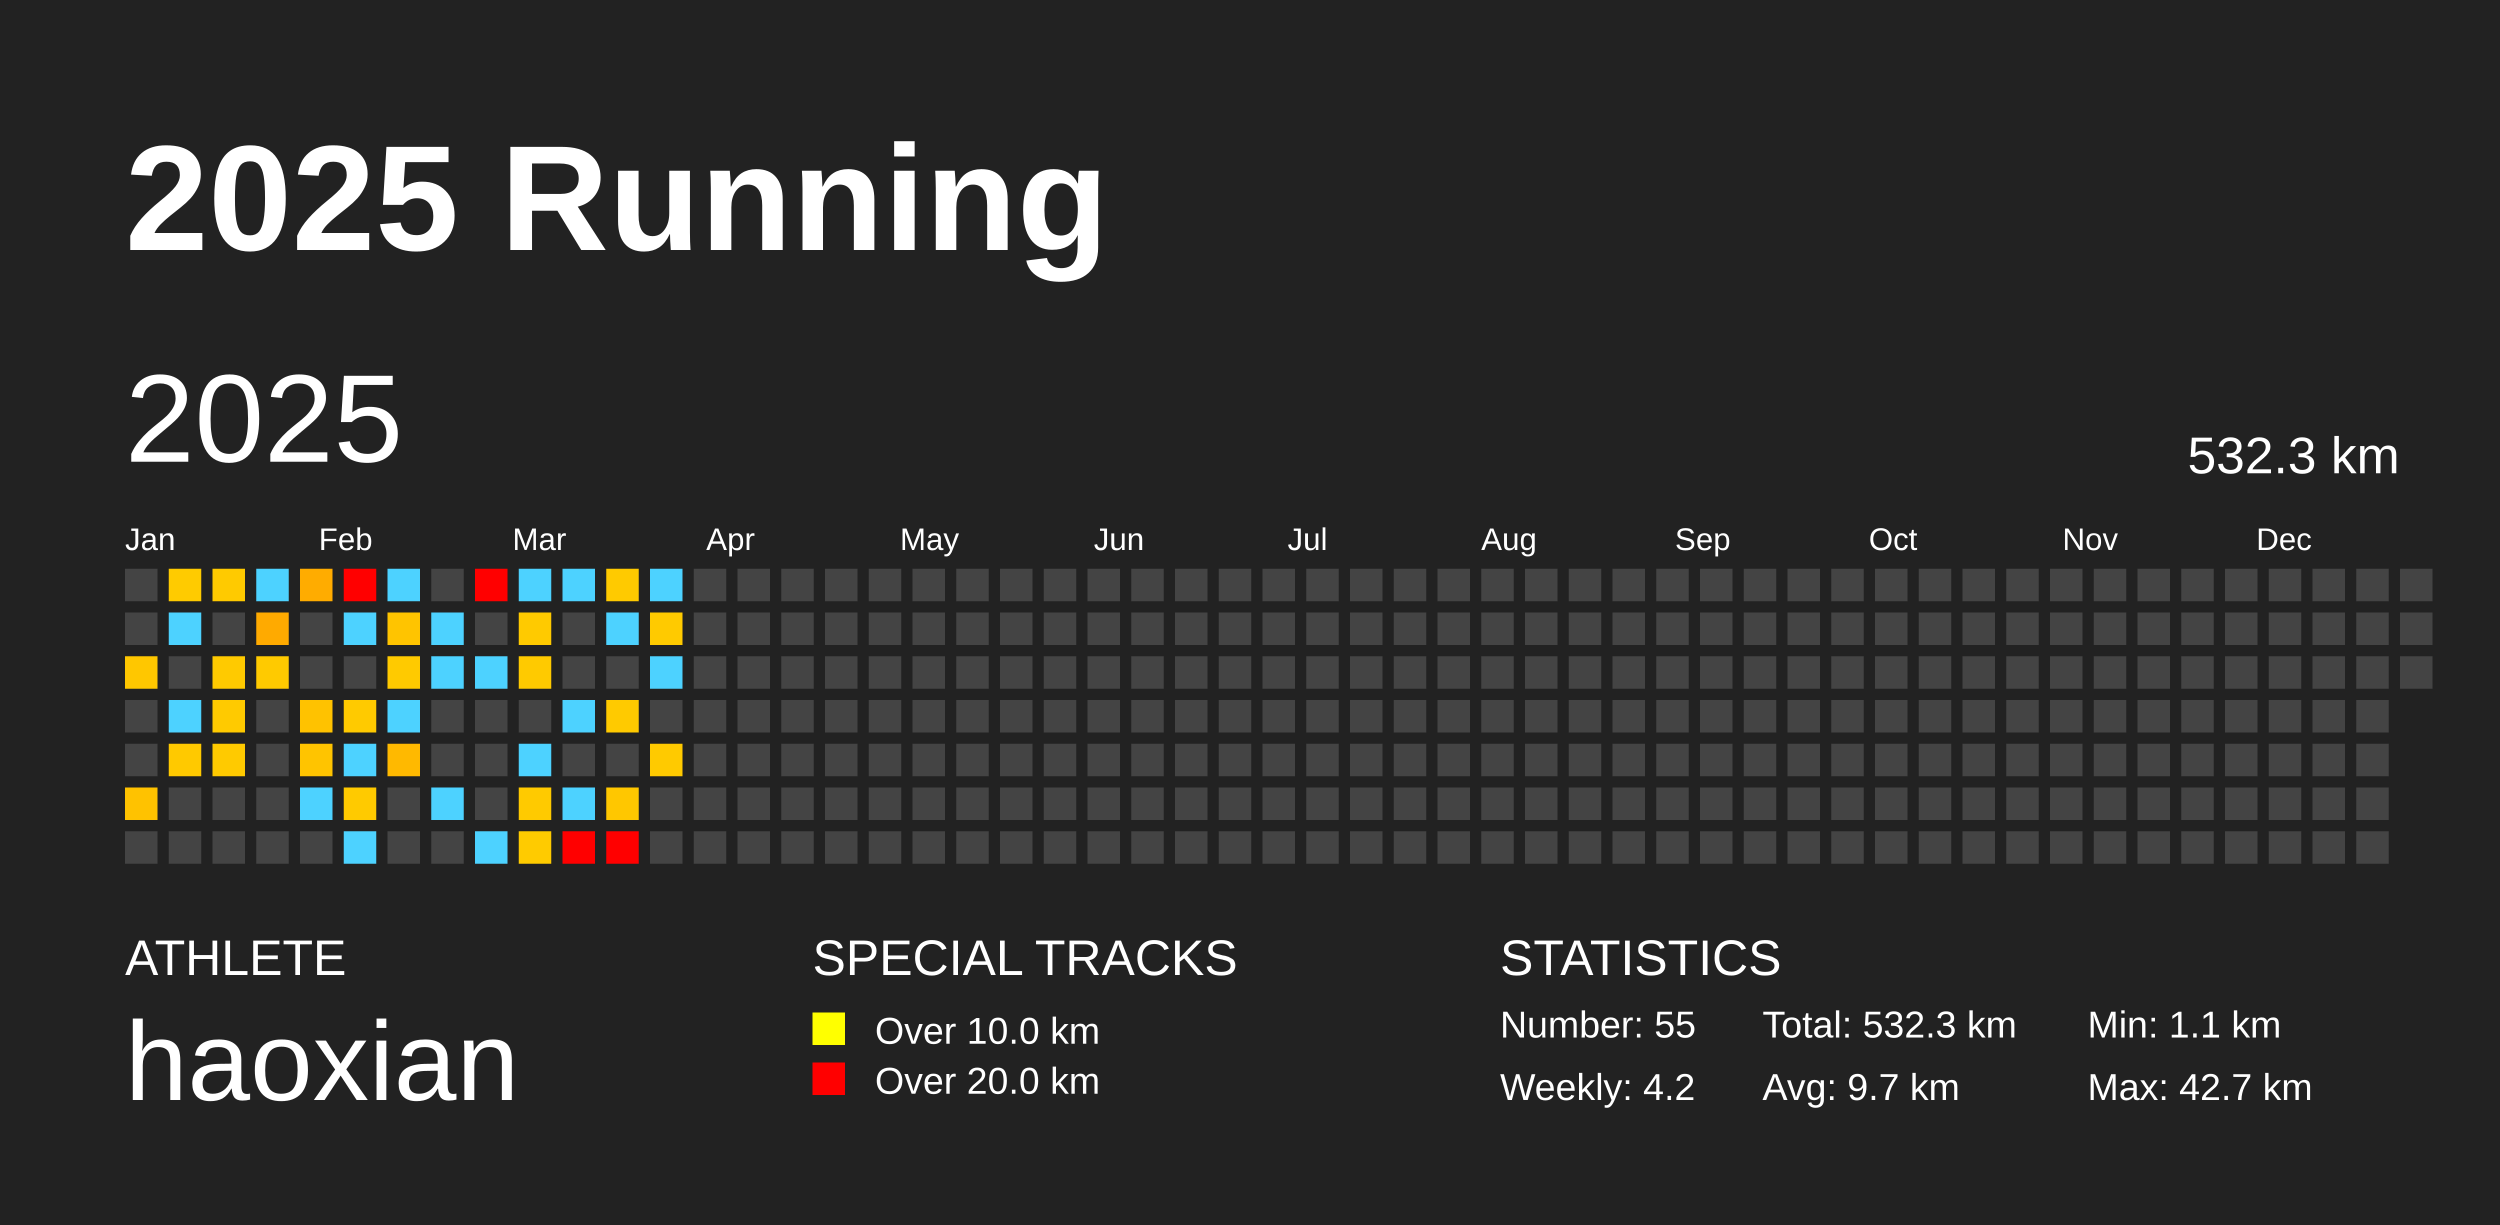
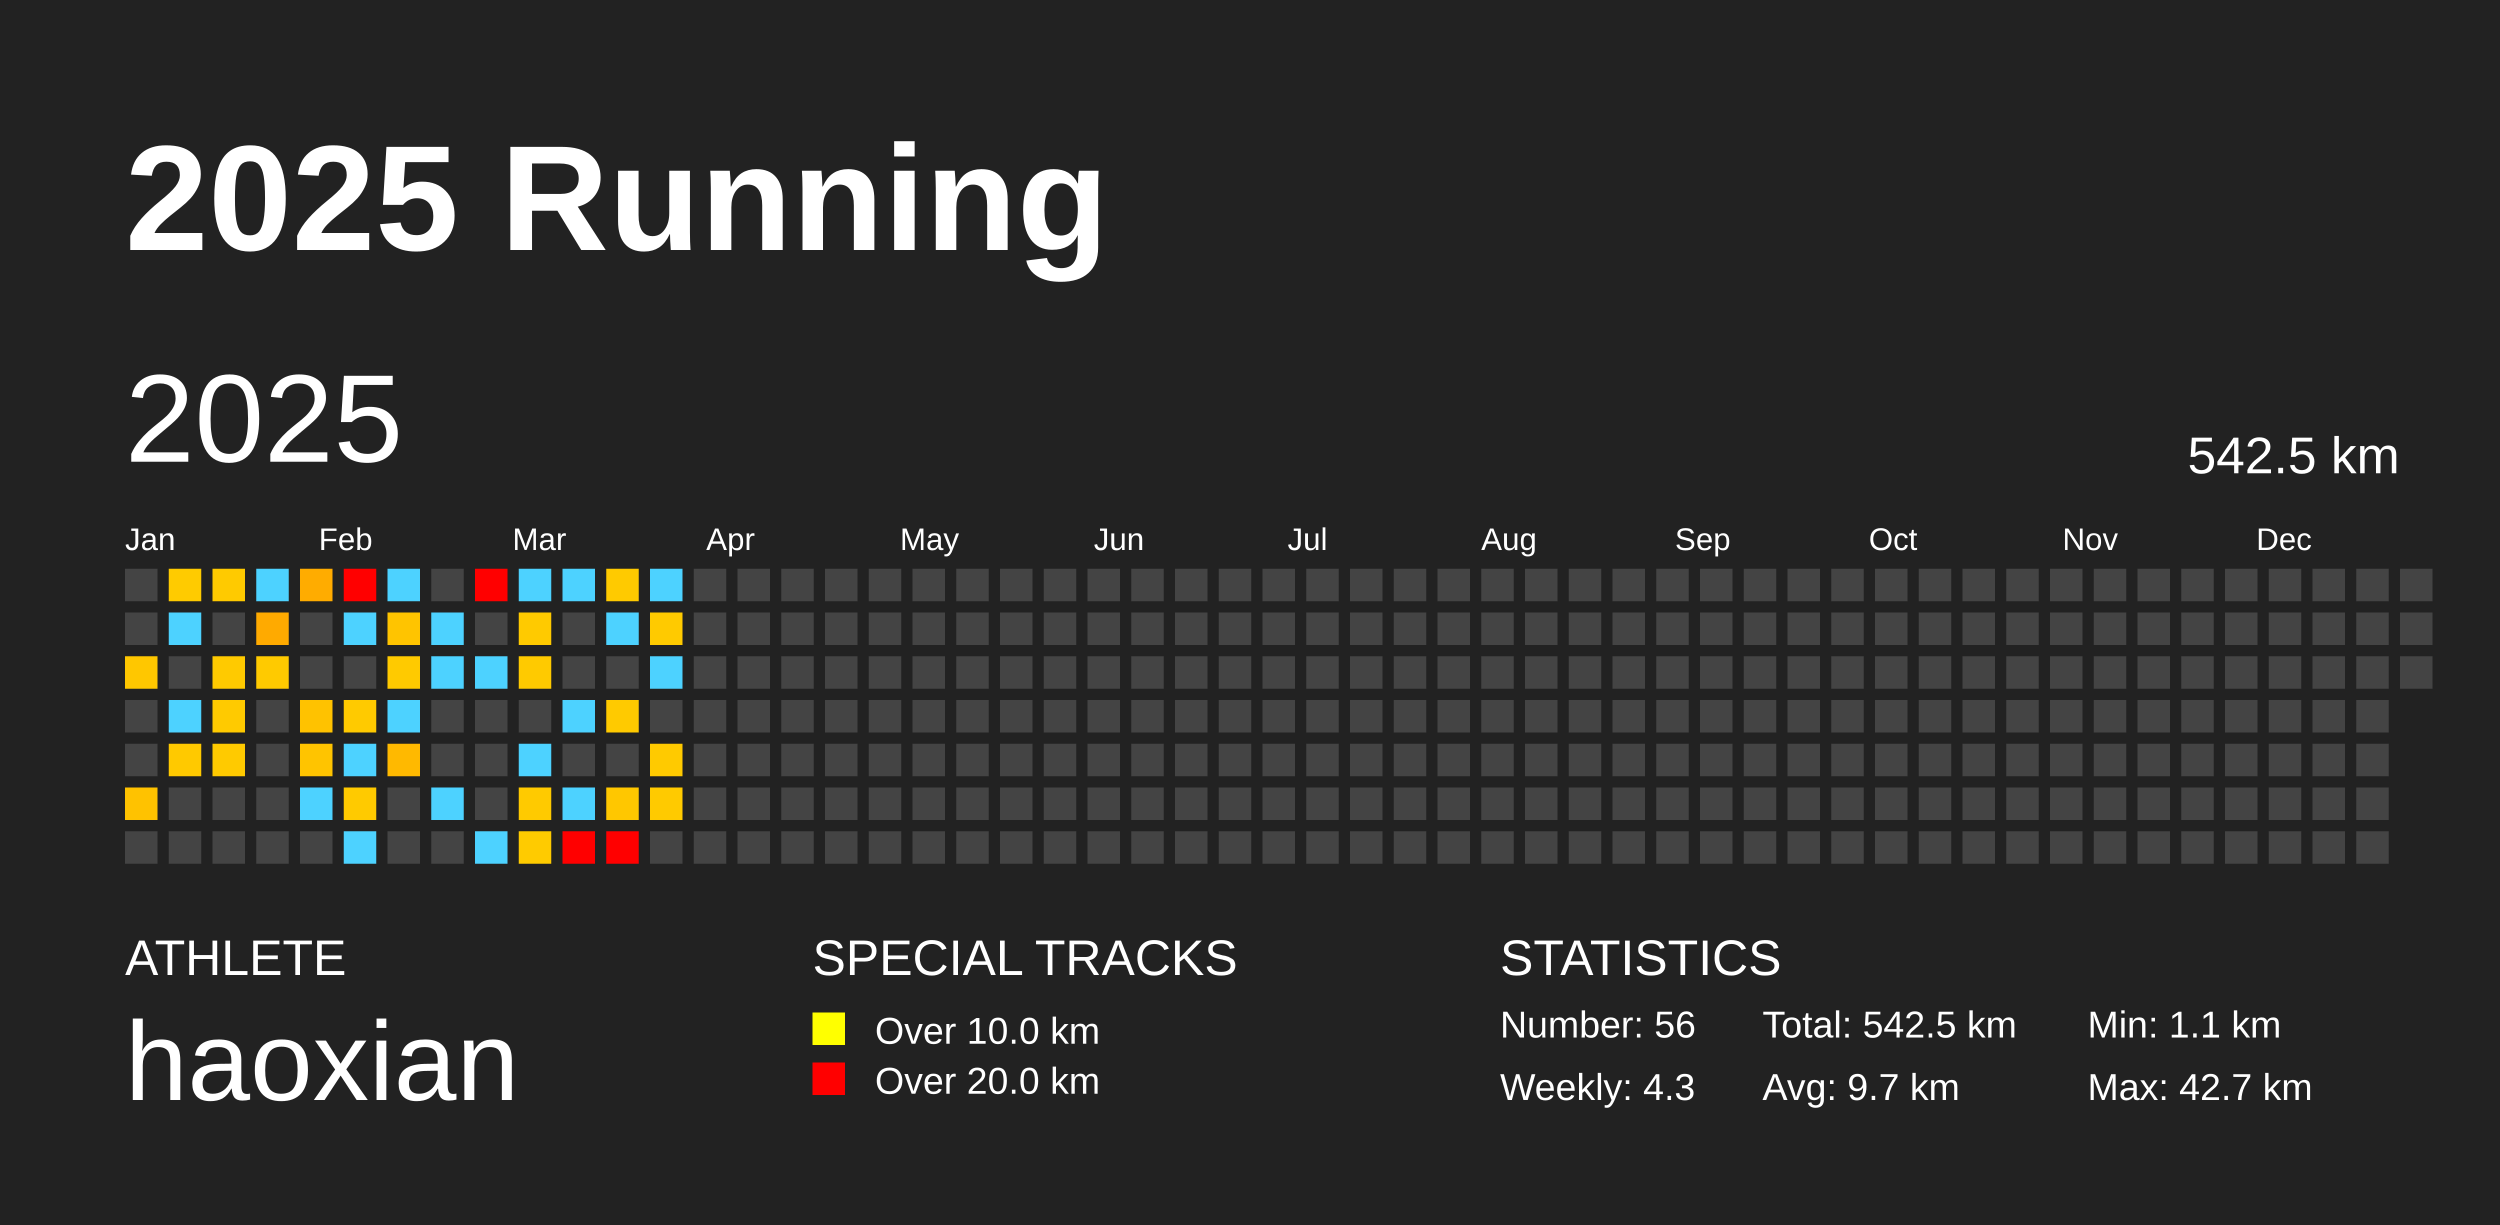
<svg xmlns="http://www.w3.org/2000/svg" baseProfile="full" height="98mm" version="1.1" viewBox="0,0,200,98" width="200mm">
  <defs />
  <rect fill="#222222" height="98" width="200" x="0" y="0" />
  <text fill="#FFFFFF" style="font-size:12px; font-family:Arial; font-weight:bold;" x="10" y="20">2025 Running</text>
  <text fill="#FFFFFF" style="font-size:4px; font-family:Arial" x="10" y="78">ATHLETE</text>
  <text fill="#FFFFFF" style="font-size:9px; font-family:Arial" x="10" y="88">haoxian</text>
  <text fill="#FFFFFF" style="font-size:4px; font-family:Arial" x="65" y="78">SPECIAL TRACKS</text>
  <rect fill="yellow" height="2.6" width="2.6" x="65" y="81" />
  <text fill="#FFFFFF" style="font-size:3px; font-family:Arial" x="70" y="83.5">Over 10.0 km</text>
  <rect fill="red" height="2.6" width="2.6" x="65" y="85" />
  <text fill="#FFFFFF" style="font-size:3px; font-family:Arial" x="70" y="87.5">Over 20.0 km</text>
  <text fill="#FFFFFF" style="font-size:4px; font-family:Arial" x="120" y="78">STATISTICS</text>
-   <text fill="#FFFFFF" style="font-size:3px; font-family:Arial" x="120" y="83">Number: 55</text>
-   <text fill="#FFFFFF" style="font-size:3px; font-family:Arial" x="120" y="88">Weekly: 4.2</text>
-   <text fill="#FFFFFF" style="font-size:3px; font-family:Arial" x="141" y="83">Total: 532.3 km</text>
+   <text fill="#FFFFFF" style="font-size:3px; font-family:Arial" x="120" y="83">Number: 56</text>
+   <text fill="#FFFFFF" style="font-size:3px; font-family:Arial" x="120" y="88">Weekly: 4.3</text>
+   <text fill="#FFFFFF" style="font-size:3px; font-family:Arial" x="141" y="83">Total: 542.5 km</text>
  <text fill="#FFFFFF" style="font-size:3px; font-family:Arial" x="141" y="88">Avg: 9.7 km</text>
  <text fill="#FFFFFF" style="font-size:3px; font-family:Arial" x="167" y="83">Min: 1.1 km</text>
  <text fill="#FFFFFF" style="font-size:3px; font-family:Arial" x="167" y="88">Max: 42.7 km</text>
  <text dominant-baseline="hanging" fill="#FFFFFF" style="font-size:10.0px; font-family:Arial;" x="10" y="30">2025</text>
-   <text dominant-baseline="hanging" fill="#FFFFFF" style="font-size:4.125px; font-family:Arial;" x="175" y="35">532.3 km</text>
+   <text dominant-baseline="hanging" fill="#FFFFFF" style="font-size:4.125px; font-family:Arial;" x="175" y="35">542.5 km</text>
  <text fill="#FFFFFF" style="font-size:2.5px; font-family:Arial" x="10.0" y="44">Jan</text>
  <text fill="#FFFFFF" style="font-size:2.5px; font-family:Arial" x="25.5" y="44">Feb</text>
  <text fill="#FFFFFF" style="font-size:2.5px; font-family:Arial" x="41.0" y="44">Mar</text>
  <text fill="#FFFFFF" style="font-size:2.5px; font-family:Arial" x="56.5" y="44">Apr</text>
  <text fill="#FFFFFF" style="font-size:2.5px; font-family:Arial" x="72.0" y="44">May</text>
  <text fill="#FFFFFF" style="font-size:2.5px; font-family:Arial" x="87.5" y="44">Jun</text>
  <text fill="#FFFFFF" style="font-size:2.5px; font-family:Arial" x="103.0" y="44">Jul</text>
  <text fill="#FFFFFF" style="font-size:2.5px; font-family:Arial" x="118.5" y="44">Aug</text>
  <text fill="#FFFFFF" style="font-size:2.5px; font-family:Arial" x="134.0" y="44">Sep</text>
  <text fill="#FFFFFF" style="font-size:2.5px; font-family:Arial" x="149.5" y="44">Oct</text>
  <text fill="#FFFFFF" style="font-size:2.5px; font-family:Arial" x="165.0" y="44">Nov</text>
  <text fill="#FFFFFF" style="font-size:2.5px; font-family:Arial" x="180.5" y="44">Dec</text>
  <rect fill="#444444" height="2.6" width="2.6" x="10.0" y="45.5" />
  <rect fill="#444444" height="2.6" width="2.6" x="10.0" y="49.0" />
  <rect fill="#ffc700" height="2.6" width="2.6" x="10.0" y="52.5" />
  <rect fill="#444444" height="2.6" width="2.6" x="10.0" y="56.0" />
  <rect fill="#444444" height="2.6" width="2.6" x="10.0" y="59.5" />
  <rect fill="#ffc200" height="2.6" width="2.6" x="10.0" y="63.0" />
  <rect fill="#444444" height="2.6" width="2.6" x="10.0" y="66.5" />
  <rect fill="#ffcb00" height="2.6" width="2.6" x="13.5" y="45.5" />
  <rect fill="#4dd2ff" height="2.6" width="2.6" x="13.5" y="49.0" />
  <rect fill="#444444" height="2.6" width="2.6" x="13.5" y="52.5" />
  <rect fill="#4dd2ff" height="2.6" width="2.6" x="13.5" y="56.0" />
  <rect fill="#ffc900" height="2.6" width="2.6" x="13.5" y="59.5" />
  <rect fill="#444444" height="2.6" width="2.6" x="13.5" y="63.0" />
  <rect fill="#444444" height="2.6" width="2.6" x="13.5" y="66.5" />
  <rect fill="#ffca00" height="2.6" width="2.6" x="17.0" y="45.5" />
  <rect fill="#444444" height="2.6" width="2.6" x="17.0" y="49.0" />
  <rect fill="#ffca00" height="2.6" width="2.6" x="17.0" y="52.5" />
  <rect fill="#ffca00" height="2.6" width="2.6" x="17.0" y="56.0" />
  <rect fill="#ffca00" height="2.6" width="2.6" x="17.0" y="59.5" />
  <rect fill="#444444" height="2.6" width="2.6" x="17.0" y="63.0" />
  <rect fill="#444444" height="2.6" width="2.6" x="17.0" y="66.5" />
  <rect fill="#4dd2ff" height="2.6" width="2.6" x="20.5" y="45.5" />
  <rect fill="#ffaa00" height="2.6" width="2.6" x="20.5" y="49.0" />
  <rect fill="#ffca00" height="2.6" width="2.6" x="20.5" y="52.5" />
  <rect fill="#444444" height="2.6" width="2.6" x="20.5" y="56.0" />
  <rect fill="#444444" height="2.6" width="2.6" x="20.5" y="59.5" />
  <rect fill="#444444" height="2.6" width="2.6" x="20.5" y="63.0" />
  <rect fill="#444444" height="2.6" width="2.6" x="20.5" y="66.5" />
  <rect fill="#ffac00" height="2.6" width="2.6" x="24.0" y="45.5" />
  <rect fill="#444444" height="2.6" width="2.6" x="24.0" y="49.0" />
  <rect fill="#444444" height="2.6" width="2.6" x="24.0" y="52.5" />
  <rect fill="#ffc200" height="2.6" width="2.6" x="24.0" y="56.0" />
  <rect fill="#ffc400" height="2.6" width="2.6" x="24.0" y="59.5" />
  <rect fill="#4dd2ff" height="2.6" width="2.6" x="24.0" y="63.0" />
  <rect fill="#444444" height="2.6" width="2.6" x="24.0" y="66.5" />
  <rect fill="red" height="2.6" width="2.6" x="27.5" y="45.5" />
  <rect fill="#4dd2ff" height="2.6" width="2.6" x="27.5" y="49.0" />
  <rect fill="#444444" height="2.6" width="2.6" x="27.5" y="52.5" />
  <rect fill="#ffca00" height="2.6" width="2.6" x="27.5" y="56.0" />
  <rect fill="#4dd2ff" height="2.6" width="2.6" x="27.5" y="59.5" />
  <rect fill="#ffca00" height="2.6" width="2.6" x="27.5" y="63.0" />
  <rect fill="#4dd2ff" height="2.6" width="2.6" x="27.5" y="66.5" />
  <rect fill="#4dd2ff" height="2.6" width="2.6" x="31.0" y="45.5" />
  <rect fill="#ffc400" height="2.6" width="2.6" x="31.0" y="49.0" />
  <rect fill="#ffca00" height="2.6" width="2.6" x="31.0" y="52.5" />
  <rect fill="#4dd2ff" height="2.6" width="2.6" x="31.0" y="56.0" />
  <rect fill="#ffb900" height="2.6" width="2.6" x="31.0" y="59.5" />
  <rect fill="#444444" height="2.6" width="2.6" x="31.0" y="63.0" />
  <rect fill="#444444" height="2.6" width="2.6" x="31.0" y="66.5" />
  <rect fill="#444444" height="2.6" width="2.6" x="34.5" y="45.5" />
  <rect fill="#4dd2ff" height="2.6" width="2.6" x="34.5" y="49.0" />
  <rect fill="#4dd2ff" height="2.6" width="2.6" x="34.5" y="52.5" />
  <rect fill="#444444" height="2.6" width="2.6" x="34.5" y="56.0" />
  <rect fill="#444444" height="2.6" width="2.6" x="34.5" y="59.5" />
  <rect fill="#4dd2ff" height="2.6" width="2.6" x="34.5" y="63.0" />
  <rect fill="#444444" height="2.6" width="2.6" x="34.5" y="66.5" />
  <rect fill="red" height="2.6" width="2.6" x="38.0" y="45.5" />
  <rect fill="#444444" height="2.6" width="2.6" x="38.0" y="49.0" />
  <rect fill="#4dd2ff" height="2.6" width="2.6" x="38.0" y="52.5" />
  <rect fill="#444444" height="2.6" width="2.6" x="38.0" y="56.0" />
  <rect fill="#444444" height="2.6" width="2.6" x="38.0" y="59.5" />
  <rect fill="#444444" height="2.6" width="2.6" x="38.0" y="63.0" />
  <rect fill="#4dd2ff" height="2.6" width="2.6" x="38.0" y="66.5" />
  <rect fill="#4dd2ff" height="2.6" width="2.6" x="41.5" y="45.5" />
  <rect fill="#ffca00" height="2.6" width="2.6" x="41.5" y="49.0" />
  <rect fill="#ffca00" height="2.6" width="2.6" x="41.5" y="52.5" />
  <rect fill="#444444" height="2.6" width="2.6" x="41.5" y="56.0" />
  <rect fill="#4dd2ff" height="2.6" width="2.6" x="41.5" y="59.5" />
  <rect fill="#ffca00" height="2.6" width="2.6" x="41.5" y="63.0" />
  <rect fill="#ffcb00" height="2.6" width="2.6" x="41.5" y="66.5" />
  <rect fill="#4dd2ff" height="2.6" width="2.6" x="45.0" y="45.5" />
  <rect fill="#444444" height="2.6" width="2.6" x="45.0" y="49.0" />
  <rect fill="#444444" height="2.6" width="2.6" x="45.0" y="52.5" />
  <rect fill="#4dd2ff" height="2.6" width="2.6" x="45.0" y="56.0" />
  <rect fill="#444444" height="2.6" width="2.6" x="45.0" y="59.5" />
  <rect fill="#4dd2ff" height="2.6" width="2.6" x="45.0" y="63.0" />
  <rect fill="red" height="2.6" width="2.6" x="45.0" y="66.5" />
  <rect fill="#ffca00" height="2.6" width="2.6" x="48.5" y="45.5" />
  <rect fill="#4dd2ff" height="2.6" width="2.6" x="48.5" y="49.0" />
  <rect fill="#444444" height="2.6" width="2.6" x="48.5" y="52.5" />
  <rect fill="#ffca00" height="2.6" width="2.6" x="48.5" y="56.0" />
  <rect fill="#444444" height="2.6" width="2.6" x="48.5" y="59.5" />
  <rect fill="#ffc700" height="2.6" width="2.6" x="48.5" y="63.0" />
  <rect fill="red" height="2.6" width="2.6" x="48.5" y="66.5" />
  <rect fill="#4dd2ff" height="2.6" width="2.6" x="52.0" y="45.5" />
  <rect fill="#ffca00" height="2.6" width="2.6" x="52.0" y="49.0" />
  <rect fill="#4dd2ff" height="2.6" width="2.6" x="52.0" y="52.5" />
  <rect fill="#444444" height="2.6" width="2.6" x="52.0" y="56.0" />
  <rect fill="#ffca00" height="2.6" width="2.6" x="52.0" y="59.5" />
-   <rect fill="#444444" height="2.6" width="2.6" x="52.0" y="63.0" />
+   <rect fill="#ffca00" height="2.6" width="2.6" x="52.0" y="63.0" />
  <rect fill="#444444" height="2.6" width="2.6" x="52.0" y="66.5" />
  <rect fill="#444444" height="2.6" width="2.6" x="55.5" y="45.5" />
  <rect fill="#444444" height="2.6" width="2.6" x="55.5" y="49.0" />
  <rect fill="#444444" height="2.6" width="2.6" x="55.5" y="52.5" />
  <rect fill="#444444" height="2.6" width="2.6" x="55.5" y="56.0" />
  <rect fill="#444444" height="2.6" width="2.6" x="55.5" y="59.5" />
  <rect fill="#444444" height="2.6" width="2.6" x="55.5" y="63.0" />
  <rect fill="#444444" height="2.6" width="2.6" x="55.5" y="66.5" />
  <rect fill="#444444" height="2.6" width="2.6" x="59.0" y="45.5" />
  <rect fill="#444444" height="2.6" width="2.6" x="59.0" y="49.0" />
  <rect fill="#444444" height="2.6" width="2.6" x="59.0" y="52.5" />
  <rect fill="#444444" height="2.6" width="2.6" x="59.0" y="56.0" />
  <rect fill="#444444" height="2.6" width="2.6" x="59.0" y="59.5" />
  <rect fill="#444444" height="2.6" width="2.6" x="59.0" y="63.0" />
  <rect fill="#444444" height="2.6" width="2.6" x="59.0" y="66.5" />
  <rect fill="#444444" height="2.6" width="2.6" x="62.5" y="45.5" />
  <rect fill="#444444" height="2.6" width="2.6" x="62.5" y="49.0" />
  <rect fill="#444444" height="2.6" width="2.6" x="62.5" y="52.5" />
  <rect fill="#444444" height="2.6" width="2.6" x="62.5" y="56.0" />
  <rect fill="#444444" height="2.6" width="2.6" x="62.5" y="59.5" />
  <rect fill="#444444" height="2.6" width="2.6" x="62.5" y="63.0" />
  <rect fill="#444444" height="2.6" width="2.6" x="62.5" y="66.5" />
  <rect fill="#444444" height="2.6" width="2.6" x="66.0" y="45.5" />
  <rect fill="#444444" height="2.6" width="2.6" x="66.0" y="49.0" />
  <rect fill="#444444" height="2.6" width="2.6" x="66.0" y="52.5" />
  <rect fill="#444444" height="2.6" width="2.6" x="66.0" y="56.0" />
  <rect fill="#444444" height="2.6" width="2.6" x="66.0" y="59.5" />
  <rect fill="#444444" height="2.6" width="2.6" x="66.0" y="63.0" />
  <rect fill="#444444" height="2.6" width="2.6" x="66.0" y="66.5" />
  <rect fill="#444444" height="2.6" width="2.6" x="69.5" y="45.5" />
  <rect fill="#444444" height="2.6" width="2.6" x="69.5" y="49.0" />
  <rect fill="#444444" height="2.6" width="2.6" x="69.5" y="52.5" />
  <rect fill="#444444" height="2.6" width="2.6" x="69.5" y="56.0" />
  <rect fill="#444444" height="2.6" width="2.6" x="69.5" y="59.5" />
  <rect fill="#444444" height="2.6" width="2.6" x="69.5" y="63.0" />
  <rect fill="#444444" height="2.6" width="2.6" x="69.5" y="66.5" />
  <rect fill="#444444" height="2.6" width="2.6" x="73.0" y="45.5" />
  <rect fill="#444444" height="2.6" width="2.6" x="73.0" y="49.0" />
  <rect fill="#444444" height="2.6" width="2.6" x="73.0" y="52.5" />
  <rect fill="#444444" height="2.6" width="2.6" x="73.0" y="56.0" />
  <rect fill="#444444" height="2.6" width="2.6" x="73.0" y="59.5" />
  <rect fill="#444444" height="2.6" width="2.6" x="73.0" y="63.0" />
  <rect fill="#444444" height="2.6" width="2.6" x="73.0" y="66.5" />
  <rect fill="#444444" height="2.6" width="2.6" x="76.5" y="45.5" />
  <rect fill="#444444" height="2.6" width="2.6" x="76.5" y="49.0" />
  <rect fill="#444444" height="2.6" width="2.6" x="76.5" y="52.5" />
  <rect fill="#444444" height="2.6" width="2.6" x="76.5" y="56.0" />
  <rect fill="#444444" height="2.6" width="2.6" x="76.5" y="59.5" />
  <rect fill="#444444" height="2.6" width="2.6" x="76.5" y="63.0" />
  <rect fill="#444444" height="2.6" width="2.6" x="76.5" y="66.5" />
  <rect fill="#444444" height="2.6" width="2.6" x="80.0" y="45.5" />
  <rect fill="#444444" height="2.6" width="2.6" x="80.0" y="49.0" />
  <rect fill="#444444" height="2.6" width="2.6" x="80.0" y="52.5" />
  <rect fill="#444444" height="2.6" width="2.6" x="80.0" y="56.0" />
  <rect fill="#444444" height="2.6" width="2.6" x="80.0" y="59.5" />
  <rect fill="#444444" height="2.6" width="2.6" x="80.0" y="63.0" />
  <rect fill="#444444" height="2.6" width="2.6" x="80.0" y="66.5" />
  <rect fill="#444444" height="2.6" width="2.6" x="83.5" y="45.5" />
  <rect fill="#444444" height="2.6" width="2.6" x="83.5" y="49.0" />
  <rect fill="#444444" height="2.6" width="2.6" x="83.5" y="52.5" />
  <rect fill="#444444" height="2.6" width="2.6" x="83.5" y="56.0" />
  <rect fill="#444444" height="2.6" width="2.6" x="83.5" y="59.5" />
  <rect fill="#444444" height="2.6" width="2.6" x="83.5" y="63.0" />
  <rect fill="#444444" height="2.6" width="2.6" x="83.5" y="66.5" />
  <rect fill="#444444" height="2.6" width="2.6" x="87.0" y="45.5" />
  <rect fill="#444444" height="2.6" width="2.6" x="87.0" y="49.0" />
  <rect fill="#444444" height="2.6" width="2.6" x="87.0" y="52.5" />
  <rect fill="#444444" height="2.6" width="2.6" x="87.0" y="56.0" />
  <rect fill="#444444" height="2.6" width="2.6" x="87.0" y="59.5" />
  <rect fill="#444444" height="2.6" width="2.6" x="87.0" y="63.0" />
  <rect fill="#444444" height="2.6" width="2.6" x="87.0" y="66.5" />
  <rect fill="#444444" height="2.6" width="2.6" x="90.5" y="45.5" />
  <rect fill="#444444" height="2.6" width="2.6" x="90.5" y="49.0" />
  <rect fill="#444444" height="2.6" width="2.6" x="90.5" y="52.5" />
  <rect fill="#444444" height="2.6" width="2.6" x="90.5" y="56.0" />
  <rect fill="#444444" height="2.6" width="2.6" x="90.5" y="59.5" />
  <rect fill="#444444" height="2.6" width="2.6" x="90.5" y="63.0" />
  <rect fill="#444444" height="2.6" width="2.6" x="90.5" y="66.5" />
  <rect fill="#444444" height="2.6" width="2.6" x="94.0" y="45.5" />
  <rect fill="#444444" height="2.6" width="2.6" x="94.0" y="49.0" />
  <rect fill="#444444" height="2.6" width="2.6" x="94.0" y="52.5" />
  <rect fill="#444444" height="2.6" width="2.6" x="94.0" y="56.0" />
  <rect fill="#444444" height="2.6" width="2.6" x="94.0" y="59.5" />
  <rect fill="#444444" height="2.6" width="2.6" x="94.0" y="63.0" />
  <rect fill="#444444" height="2.6" width="2.6" x="94.0" y="66.5" />
  <rect fill="#444444" height="2.6" width="2.6" x="97.5" y="45.5" />
  <rect fill="#444444" height="2.6" width="2.6" x="97.5" y="49.0" />
  <rect fill="#444444" height="2.6" width="2.6" x="97.5" y="52.5" />
  <rect fill="#444444" height="2.6" width="2.6" x="97.5" y="56.0" />
  <rect fill="#444444" height="2.6" width="2.6" x="97.5" y="59.5" />
  <rect fill="#444444" height="2.6" width="2.6" x="97.5" y="63.0" />
  <rect fill="#444444" height="2.6" width="2.6" x="97.5" y="66.5" />
  <rect fill="#444444" height="2.6" width="2.6" x="101.0" y="45.5" />
  <rect fill="#444444" height="2.6" width="2.6" x="101.0" y="49.0" />
  <rect fill="#444444" height="2.6" width="2.6" x="101.0" y="52.5" />
  <rect fill="#444444" height="2.6" width="2.6" x="101.0" y="56.0" />
  <rect fill="#444444" height="2.6" width="2.6" x="101.0" y="59.5" />
  <rect fill="#444444" height="2.6" width="2.6" x="101.0" y="63.0" />
  <rect fill="#444444" height="2.6" width="2.6" x="101.0" y="66.5" />
  <rect fill="#444444" height="2.6" width="2.6" x="104.5" y="45.5" />
  <rect fill="#444444" height="2.6" width="2.6" x="104.5" y="49.0" />
  <rect fill="#444444" height="2.6" width="2.6" x="104.5" y="52.5" />
  <rect fill="#444444" height="2.6" width="2.6" x="104.5" y="56.0" />
  <rect fill="#444444" height="2.6" width="2.6" x="104.5" y="59.5" />
  <rect fill="#444444" height="2.6" width="2.6" x="104.5" y="63.0" />
  <rect fill="#444444" height="2.6" width="2.6" x="104.5" y="66.5" />
  <rect fill="#444444" height="2.6" width="2.6" x="108.0" y="45.5" />
  <rect fill="#444444" height="2.6" width="2.6" x="108.0" y="49.0" />
  <rect fill="#444444" height="2.6" width="2.6" x="108.0" y="52.5" />
  <rect fill="#444444" height="2.6" width="2.6" x="108.0" y="56.0" />
  <rect fill="#444444" height="2.6" width="2.6" x="108.0" y="59.5" />
  <rect fill="#444444" height="2.6" width="2.6" x="108.0" y="63.0" />
  <rect fill="#444444" height="2.6" width="2.6" x="108.0" y="66.5" />
  <rect fill="#444444" height="2.6" width="2.6" x="111.5" y="45.5" />
  <rect fill="#444444" height="2.6" width="2.6" x="111.5" y="49.0" />
  <rect fill="#444444" height="2.6" width="2.6" x="111.5" y="52.5" />
  <rect fill="#444444" height="2.6" width="2.6" x="111.5" y="56.0" />
  <rect fill="#444444" height="2.6" width="2.6" x="111.5" y="59.5" />
  <rect fill="#444444" height="2.6" width="2.6" x="111.5" y="63.0" />
  <rect fill="#444444" height="2.6" width="2.6" x="111.5" y="66.5" />
  <rect fill="#444444" height="2.6" width="2.6" x="115.0" y="45.5" />
  <rect fill="#444444" height="2.6" width="2.6" x="115.0" y="49.0" />
  <rect fill="#444444" height="2.6" width="2.6" x="115.0" y="52.5" />
  <rect fill="#444444" height="2.6" width="2.6" x="115.0" y="56.0" />
  <rect fill="#444444" height="2.6" width="2.6" x="115.0" y="59.5" />
  <rect fill="#444444" height="2.6" width="2.6" x="115.0" y="63.0" />
  <rect fill="#444444" height="2.6" width="2.6" x="115.0" y="66.5" />
  <rect fill="#444444" height="2.6" width="2.6" x="118.5" y="45.5" />
  <rect fill="#444444" height="2.6" width="2.6" x="118.5" y="49.0" />
  <rect fill="#444444" height="2.6" width="2.6" x="118.5" y="52.5" />
  <rect fill="#444444" height="2.6" width="2.6" x="118.5" y="56.0" />
  <rect fill="#444444" height="2.6" width="2.6" x="118.5" y="59.5" />
  <rect fill="#444444" height="2.6" width="2.6" x="118.5" y="63.0" />
  <rect fill="#444444" height="2.6" width="2.6" x="118.5" y="66.5" />
  <rect fill="#444444" height="2.6" width="2.6" x="122.0" y="45.5" />
  <rect fill="#444444" height="2.6" width="2.6" x="122.0" y="49.0" />
  <rect fill="#444444" height="2.6" width="2.6" x="122.0" y="52.5" />
  <rect fill="#444444" height="2.6" width="2.6" x="122.0" y="56.0" />
  <rect fill="#444444" height="2.6" width="2.6" x="122.0" y="59.5" />
  <rect fill="#444444" height="2.6" width="2.6" x="122.0" y="63.0" />
  <rect fill="#444444" height="2.6" width="2.6" x="122.0" y="66.5" />
  <rect fill="#444444" height="2.6" width="2.6" x="125.5" y="45.5" />
  <rect fill="#444444" height="2.6" width="2.6" x="125.5" y="49.0" />
  <rect fill="#444444" height="2.6" width="2.6" x="125.5" y="52.5" />
  <rect fill="#444444" height="2.6" width="2.6" x="125.5" y="56.0" />
  <rect fill="#444444" height="2.6" width="2.6" x="125.5" y="59.5" />
  <rect fill="#444444" height="2.6" width="2.6" x="125.5" y="63.0" />
  <rect fill="#444444" height="2.6" width="2.6" x="125.5" y="66.5" />
  <rect fill="#444444" height="2.6" width="2.6" x="129.0" y="45.5" />
  <rect fill="#444444" height="2.6" width="2.6" x="129.0" y="49.0" />
  <rect fill="#444444" height="2.6" width="2.6" x="129.0" y="52.5" />
  <rect fill="#444444" height="2.6" width="2.6" x="129.0" y="56.0" />
  <rect fill="#444444" height="2.6" width="2.6" x="129.0" y="59.5" />
  <rect fill="#444444" height="2.6" width="2.6" x="129.0" y="63.0" />
  <rect fill="#444444" height="2.6" width="2.6" x="129.0" y="66.5" />
  <rect fill="#444444" height="2.6" width="2.6" x="132.5" y="45.5" />
  <rect fill="#444444" height="2.6" width="2.6" x="132.5" y="49.0" />
  <rect fill="#444444" height="2.6" width="2.6" x="132.5" y="52.5" />
  <rect fill="#444444" height="2.6" width="2.6" x="132.5" y="56.0" />
  <rect fill="#444444" height="2.6" width="2.6" x="132.5" y="59.5" />
  <rect fill="#444444" height="2.6" width="2.6" x="132.5" y="63.0" />
  <rect fill="#444444" height="2.6" width="2.6" x="132.5" y="66.5" />
  <rect fill="#444444" height="2.6" width="2.6" x="136.0" y="45.5" />
  <rect fill="#444444" height="2.6" width="2.6" x="136.0" y="49.0" />
  <rect fill="#444444" height="2.6" width="2.6" x="136.0" y="52.5" />
  <rect fill="#444444" height="2.6" width="2.6" x="136.0" y="56.0" />
  <rect fill="#444444" height="2.6" width="2.6" x="136.0" y="59.5" />
  <rect fill="#444444" height="2.6" width="2.6" x="136.0" y="63.0" />
  <rect fill="#444444" height="2.6" width="2.6" x="136.0" y="66.5" />
  <rect fill="#444444" height="2.6" width="2.6" x="139.5" y="45.5" />
  <rect fill="#444444" height="2.6" width="2.6" x="139.5" y="49.0" />
  <rect fill="#444444" height="2.6" width="2.6" x="139.5" y="52.5" />
  <rect fill="#444444" height="2.6" width="2.6" x="139.5" y="56.0" />
  <rect fill="#444444" height="2.6" width="2.6" x="139.5" y="59.5" />
  <rect fill="#444444" height="2.6" width="2.6" x="139.5" y="63.0" />
  <rect fill="#444444" height="2.6" width="2.6" x="139.5" y="66.5" />
  <rect fill="#444444" height="2.6" width="2.6" x="143.0" y="45.5" />
  <rect fill="#444444" height="2.6" width="2.6" x="143.0" y="49.0" />
  <rect fill="#444444" height="2.6" width="2.6" x="143.0" y="52.5" />
  <rect fill="#444444" height="2.6" width="2.6" x="143.0" y="56.0" />
  <rect fill="#444444" height="2.6" width="2.6" x="143.0" y="59.5" />
  <rect fill="#444444" height="2.6" width="2.6" x="143.0" y="63.0" />
  <rect fill="#444444" height="2.6" width="2.6" x="143.0" y="66.5" />
  <rect fill="#444444" height="2.6" width="2.6" x="146.5" y="45.5" />
  <rect fill="#444444" height="2.6" width="2.6" x="146.5" y="49.0" />
  <rect fill="#444444" height="2.6" width="2.6" x="146.5" y="52.5" />
  <rect fill="#444444" height="2.6" width="2.6" x="146.5" y="56.0" />
  <rect fill="#444444" height="2.6" width="2.6" x="146.5" y="59.5" />
  <rect fill="#444444" height="2.6" width="2.6" x="146.5" y="63.0" />
  <rect fill="#444444" height="2.6" width="2.6" x="146.5" y="66.5" />
  <rect fill="#444444" height="2.6" width="2.6" x="150.0" y="45.5" />
  <rect fill="#444444" height="2.6" width="2.6" x="150.0" y="49.0" />
  <rect fill="#444444" height="2.6" width="2.6" x="150.0" y="52.5" />
  <rect fill="#444444" height="2.6" width="2.6" x="150.0" y="56.0" />
  <rect fill="#444444" height="2.6" width="2.6" x="150.0" y="59.5" />
  <rect fill="#444444" height="2.6" width="2.6" x="150.0" y="63.0" />
  <rect fill="#444444" height="2.6" width="2.6" x="150.0" y="66.5" />
  <rect fill="#444444" height="2.6" width="2.6" x="153.5" y="45.5" />
  <rect fill="#444444" height="2.6" width="2.6" x="153.5" y="49.0" />
  <rect fill="#444444" height="2.6" width="2.6" x="153.5" y="52.5" />
  <rect fill="#444444" height="2.6" width="2.6" x="153.5" y="56.0" />
  <rect fill="#444444" height="2.6" width="2.6" x="153.5" y="59.5" />
  <rect fill="#444444" height="2.6" width="2.6" x="153.5" y="63.0" />
  <rect fill="#444444" height="2.6" width="2.6" x="153.5" y="66.5" />
  <rect fill="#444444" height="2.6" width="2.6" x="157.0" y="45.5" />
  <rect fill="#444444" height="2.6" width="2.6" x="157.0" y="49.0" />
  <rect fill="#444444" height="2.6" width="2.6" x="157.0" y="52.5" />
  <rect fill="#444444" height="2.6" width="2.6" x="157.0" y="56.0" />
  <rect fill="#444444" height="2.6" width="2.6" x="157.0" y="59.5" />
  <rect fill="#444444" height="2.6" width="2.6" x="157.0" y="63.0" />
  <rect fill="#444444" height="2.6" width="2.6" x="157.0" y="66.5" />
  <rect fill="#444444" height="2.6" width="2.6" x="160.5" y="45.5" />
  <rect fill="#444444" height="2.6" width="2.6" x="160.5" y="49.0" />
  <rect fill="#444444" height="2.6" width="2.6" x="160.5" y="52.5" />
  <rect fill="#444444" height="2.6" width="2.6" x="160.5" y="56.0" />
  <rect fill="#444444" height="2.6" width="2.6" x="160.5" y="59.5" />
  <rect fill="#444444" height="2.6" width="2.6" x="160.5" y="63.0" />
  <rect fill="#444444" height="2.6" width="2.6" x="160.5" y="66.5" />
  <rect fill="#444444" height="2.6" width="2.6" x="164.0" y="45.5" />
  <rect fill="#444444" height="2.6" width="2.6" x="164.0" y="49.0" />
  <rect fill="#444444" height="2.6" width="2.6" x="164.0" y="52.5" />
  <rect fill="#444444" height="2.6" width="2.6" x="164.0" y="56.0" />
  <rect fill="#444444" height="2.6" width="2.6" x="164.0" y="59.5" />
  <rect fill="#444444" height="2.6" width="2.6" x="164.0" y="63.0" />
  <rect fill="#444444" height="2.6" width="2.6" x="164.0" y="66.5" />
  <rect fill="#444444" height="2.6" width="2.6" x="167.5" y="45.5" />
  <rect fill="#444444" height="2.6" width="2.6" x="167.5" y="49.0" />
  <rect fill="#444444" height="2.6" width="2.6" x="167.5" y="52.5" />
  <rect fill="#444444" height="2.6" width="2.6" x="167.5" y="56.0" />
  <rect fill="#444444" height="2.6" width="2.6" x="167.5" y="59.5" />
  <rect fill="#444444" height="2.6" width="2.6" x="167.5" y="63.0" />
  <rect fill="#444444" height="2.6" width="2.6" x="167.5" y="66.5" />
  <rect fill="#444444" height="2.6" width="2.6" x="171.0" y="45.5" />
  <rect fill="#444444" height="2.6" width="2.6" x="171.0" y="49.0" />
  <rect fill="#444444" height="2.6" width="2.6" x="171.0" y="52.5" />
  <rect fill="#444444" height="2.6" width="2.6" x="171.0" y="56.0" />
  <rect fill="#444444" height="2.6" width="2.6" x="171.0" y="59.5" />
  <rect fill="#444444" height="2.6" width="2.6" x="171.0" y="63.0" />
  <rect fill="#444444" height="2.6" width="2.6" x="171.0" y="66.5" />
  <rect fill="#444444" height="2.6" width="2.6" x="174.5" y="45.5" />
  <rect fill="#444444" height="2.6" width="2.6" x="174.5" y="49.0" />
  <rect fill="#444444" height="2.6" width="2.6" x="174.5" y="52.5" />
  <rect fill="#444444" height="2.6" width="2.6" x="174.5" y="56.0" />
  <rect fill="#444444" height="2.6" width="2.6" x="174.5" y="59.5" />
  <rect fill="#444444" height="2.6" width="2.6" x="174.5" y="63.0" />
  <rect fill="#444444" height="2.6" width="2.6" x="174.5" y="66.5" />
  <rect fill="#444444" height="2.6" width="2.6" x="178.0" y="45.5" />
  <rect fill="#444444" height="2.6" width="2.6" x="178.0" y="49.0" />
  <rect fill="#444444" height="2.6" width="2.6" x="178.0" y="52.5" />
  <rect fill="#444444" height="2.6" width="2.6" x="178.0" y="56.0" />
  <rect fill="#444444" height="2.6" width="2.6" x="178.0" y="59.5" />
  <rect fill="#444444" height="2.6" width="2.6" x="178.0" y="63.0" />
  <rect fill="#444444" height="2.6" width="2.6" x="178.0" y="66.5" />
  <rect fill="#444444" height="2.6" width="2.6" x="181.5" y="45.5" />
  <rect fill="#444444" height="2.6" width="2.6" x="181.5" y="49.0" />
  <rect fill="#444444" height="2.6" width="2.6" x="181.5" y="52.5" />
  <rect fill="#444444" height="2.6" width="2.6" x="181.5" y="56.0" />
  <rect fill="#444444" height="2.6" width="2.6" x="181.5" y="59.5" />
  <rect fill="#444444" height="2.6" width="2.6" x="181.5" y="63.0" />
  <rect fill="#444444" height="2.6" width="2.6" x="181.5" y="66.5" />
  <rect fill="#444444" height="2.6" width="2.6" x="185.0" y="45.5" />
  <rect fill="#444444" height="2.6" width="2.6" x="185.0" y="49.0" />
  <rect fill="#444444" height="2.6" width="2.6" x="185.0" y="52.5" />
  <rect fill="#444444" height="2.6" width="2.6" x="185.0" y="56.0" />
  <rect fill="#444444" height="2.6" width="2.6" x="185.0" y="59.5" />
  <rect fill="#444444" height="2.6" width="2.6" x="185.0" y="63.0" />
  <rect fill="#444444" height="2.6" width="2.6" x="185.0" y="66.5" />
  <rect fill="#444444" height="2.6" width="2.6" x="188.5" y="45.5" />
  <rect fill="#444444" height="2.6" width="2.6" x="188.5" y="49.0" />
  <rect fill="#444444" height="2.6" width="2.6" x="188.5" y="52.5" />
  <rect fill="#444444" height="2.6" width="2.6" x="188.5" y="56.0" />
  <rect fill="#444444" height="2.6" width="2.6" x="188.5" y="59.5" />
  <rect fill="#444444" height="2.6" width="2.6" x="188.5" y="63.0" />
  <rect fill="#444444" height="2.6" width="2.6" x="188.5" y="66.5" />
  <rect fill="#444444" height="2.6" width="2.6" x="192.0" y="45.5" />
  <rect fill="#444444" height="2.6" width="2.6" x="192.0" y="49.0" />
  <rect fill="#444444" height="2.6" width="2.6" x="192.0" y="52.5" />
</svg>
